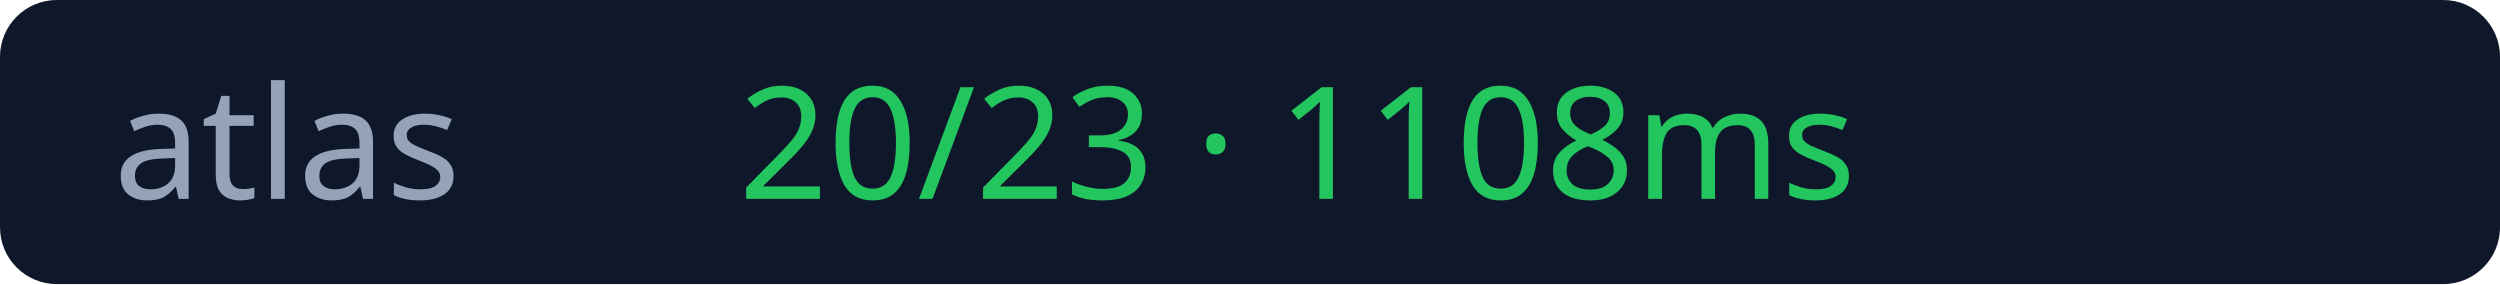
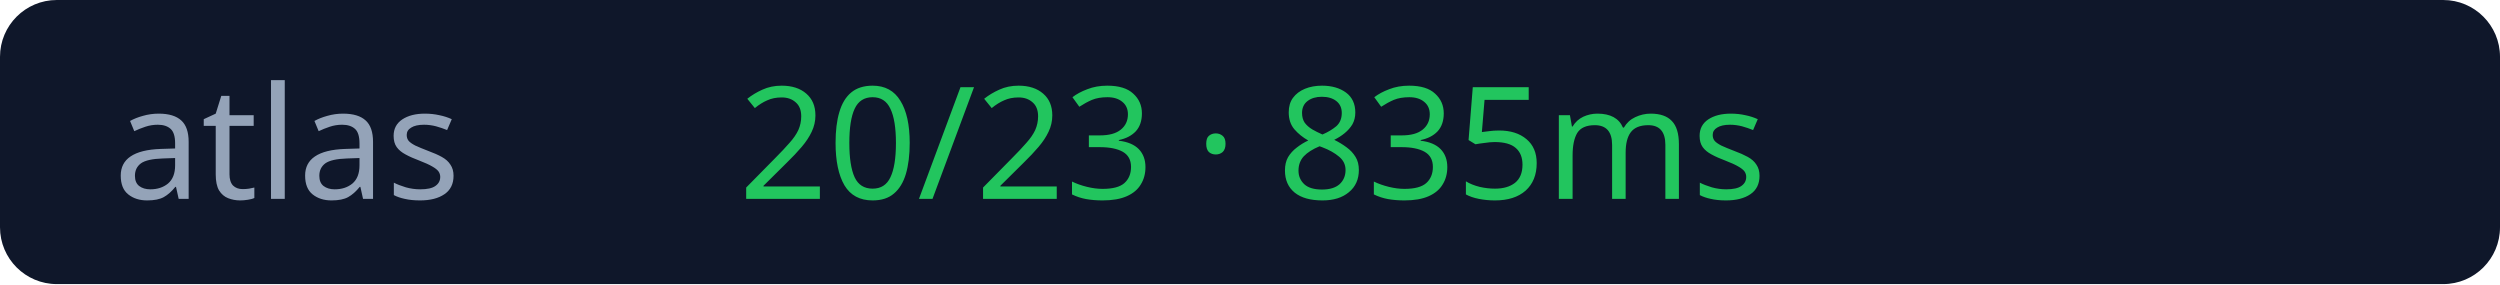
<svg xmlns="http://www.w3.org/2000/svg" width="176" height="20">
  <rect width="176" height="20" rx="4" fill="#0f172a" />
  <text x="8" y="14" fill="#94a3b8" font-size="11" font-family="Verdana">atlas</text>
-   <text x="52" y="14" fill="#22c55e" font-size="11" font-family="Verdana">20/23 · 1108ms</text>
+   <text x="52" y="14" fill="#22c55e" font-size="11" font-family="Verdana">20/23 · 835ms</text>
</svg>
